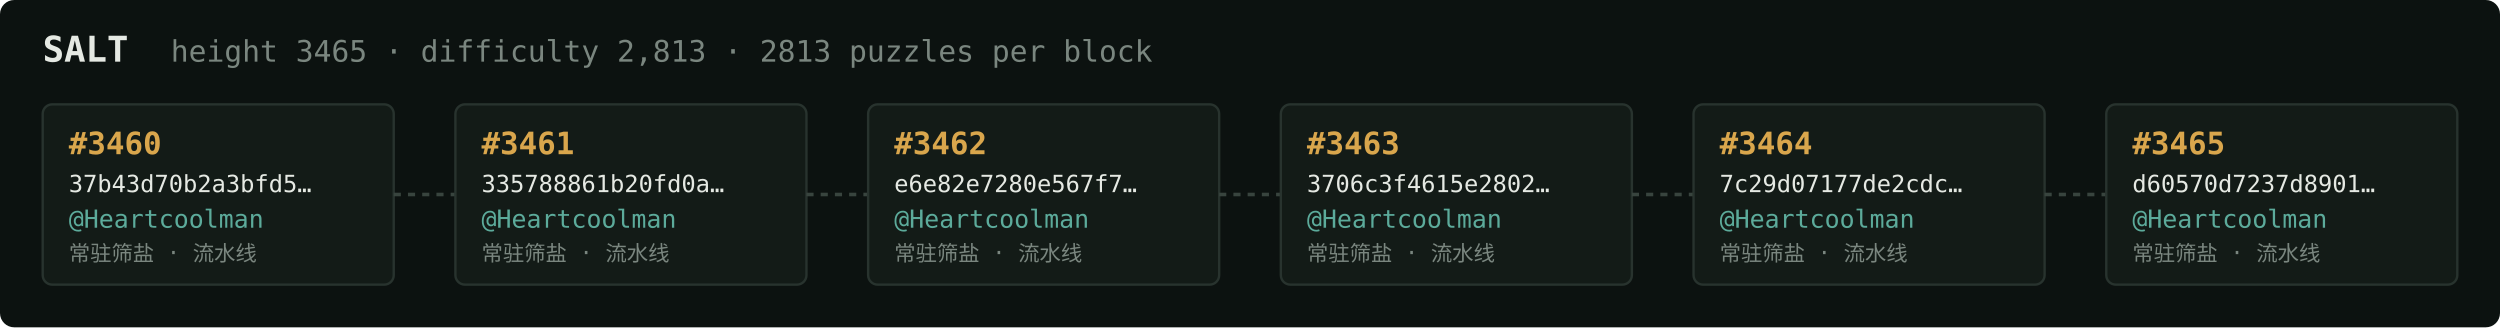
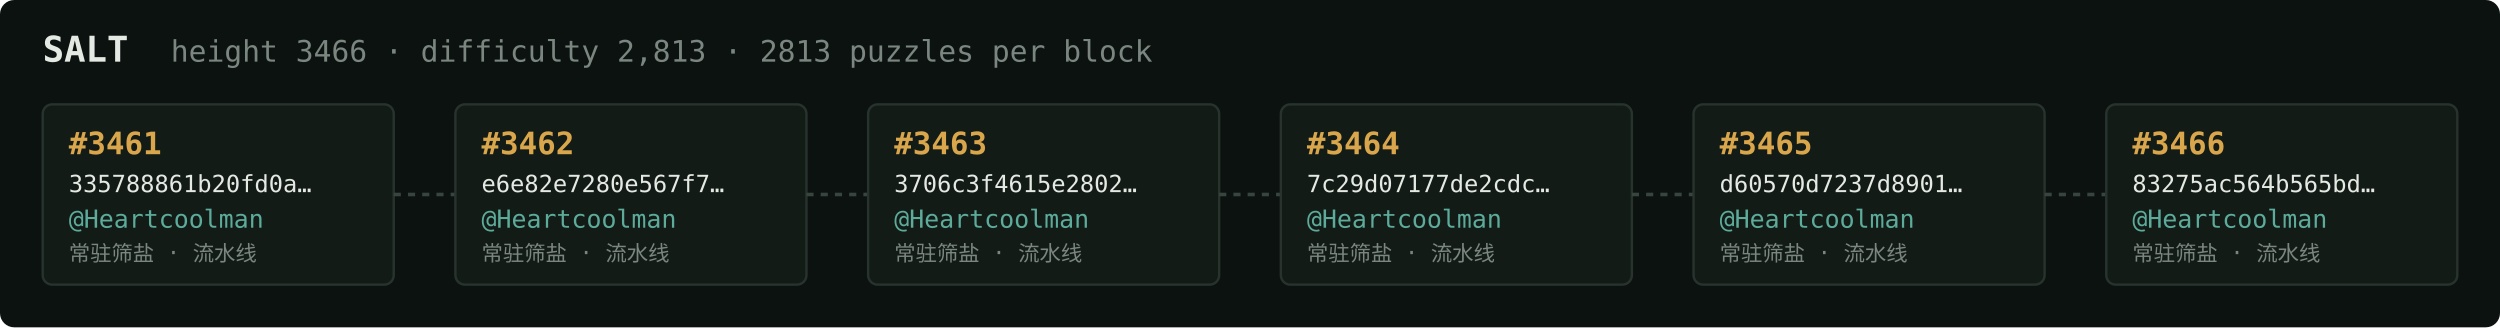
<svg xmlns="http://www.w3.org/2000/svg" width="1054" height="138" viewBox="0 0 1054 138" font-family="ui-monospace,SFMono-Regular,Menlo,monospace">
  <rect fill="#0c1210" width="1054" height="138" rx="6" />
  <text x="18" y="26" fill="#e5e9e3" font-size="15" font-weight="700">SALT</text>
-   <text x="72" y="26" fill="#7a867f" font-size="12.5">height 3465 · difficulty 2,813 · 2813 puzzles per block</text>
+   <text x="72" y="26" fill="#7a867f" font-size="12.5">height 3466 · difficulty 2,813 · 2813 puzzles per block</text>
  <rect x="18" y="44" width="148" height="76" rx="4" fill="#131b17" stroke="#28332e" stroke-width="1" />
-   <text x="29" y="65" fill="#d9a64c" font-size="13" font-weight="700">#3460</text>
-   <text x="29" y="81" fill="#e5e9e3" font-size="10">37b43d70b2a3bfd5…</text>
+   <text x="29" y="65" fill="#d9a64c" font-size="13" font-weight="700">#3461</text>
+   <text x="29" y="81" fill="#e5e9e3" font-size="10">335788861b20fd0a…</text>
  <text x="29" y="96" fill="#5cab9b" font-size="10.5">@Heartcoolman</text>
  <text x="29" y="110" fill="#7a867f" font-size="9">常驻筛盐 · 流水线</text>
  <line x1="166" y1="82.0" x2="192" y2="82.0" stroke="#38443e" stroke-width="1.5" stroke-dasharray="3 3" />
  <rect x="192" y="44" width="148" height="76" rx="4" fill="#131b17" stroke="#28332e" stroke-width="1" />
-   <text x="203" y="65" fill="#d9a64c" font-size="13" font-weight="700">#3461</text>
-   <text x="203" y="81" fill="#e5e9e3" font-size="10">335788861b20fd0a…</text>
+   <text x="203" y="65" fill="#d9a64c" font-size="13" font-weight="700">#3462</text>
+   <text x="203" y="81" fill="#e5e9e3" font-size="10">e6e82e7280e567f7…</text>
  <text x="203" y="96" fill="#5cab9b" font-size="10.5">@Heartcoolman</text>
  <text x="203" y="110" fill="#7a867f" font-size="9">常驻筛盐 · 流水线</text>
  <line x1="340" y1="82.0" x2="366" y2="82.0" stroke="#38443e" stroke-width="1.5" stroke-dasharray="3 3" />
  <rect x="366" y="44" width="148" height="76" rx="4" fill="#131b17" stroke="#28332e" stroke-width="1" />
-   <text x="377" y="65" fill="#d9a64c" font-size="13" font-weight="700">#3462</text>
-   <text x="377" y="81" fill="#e5e9e3" font-size="10">e6e82e7280e567f7…</text>
+   <text x="377" y="65" fill="#d9a64c" font-size="13" font-weight="700">#3463</text>
+   <text x="377" y="81" fill="#e5e9e3" font-size="10">3706c3f4615e2802…</text>
  <text x="377" y="96" fill="#5cab9b" font-size="10.5">@Heartcoolman</text>
  <text x="377" y="110" fill="#7a867f" font-size="9">常驻筛盐 · 流水线</text>
  <line x1="514" y1="82.0" x2="540" y2="82.0" stroke="#38443e" stroke-width="1.5" stroke-dasharray="3 3" />
  <rect x="540" y="44" width="148" height="76" rx="4" fill="#131b17" stroke="#28332e" stroke-width="1" />
-   <text x="551" y="65" fill="#d9a64c" font-size="13" font-weight="700">#3463</text>
-   <text x="551" y="81" fill="#e5e9e3" font-size="10">3706c3f4615e2802…</text>
+   <text x="551" y="65" fill="#d9a64c" font-size="13" font-weight="700">#3464</text>
+   <text x="551" y="81" fill="#e5e9e3" font-size="10">7c29d07177de2cdc…</text>
  <text x="551" y="96" fill="#5cab9b" font-size="10.5">@Heartcoolman</text>
  <text x="551" y="110" fill="#7a867f" font-size="9">常驻筛盐 · 流水线</text>
  <line x1="688" y1="82.0" x2="714" y2="82.0" stroke="#38443e" stroke-width="1.5" stroke-dasharray="3 3" />
  <rect x="714" y="44" width="148" height="76" rx="4" fill="#131b17" stroke="#28332e" stroke-width="1" />
-   <text x="725" y="65" fill="#d9a64c" font-size="13" font-weight="700">#3464</text>
-   <text x="725" y="81" fill="#e5e9e3" font-size="10">7c29d07177de2cdc…</text>
+   <text x="725" y="65" fill="#d9a64c" font-size="13" font-weight="700">#3465</text>
+   <text x="725" y="81" fill="#e5e9e3" font-size="10">d60570d7237d8901…</text>
  <text x="725" y="96" fill="#5cab9b" font-size="10.5">@Heartcoolman</text>
  <text x="725" y="110" fill="#7a867f" font-size="9">常驻筛盐 · 流水线</text>
  <line x1="862" y1="82.0" x2="888" y2="82.0" stroke="#38443e" stroke-width="1.5" stroke-dasharray="3 3" />
  <rect x="888" y="44" width="148" height="76" rx="4" fill="#131b17" stroke="#28332e" stroke-width="1" />
-   <text x="899" y="65" fill="#d9a64c" font-size="13" font-weight="700">#3465</text>
-   <text x="899" y="81" fill="#e5e9e3" font-size="10">d60570d7237d8901…</text>
+   <text x="899" y="65" fill="#d9a64c" font-size="13" font-weight="700">#3466</text>
+   <text x="899" y="81" fill="#e5e9e3" font-size="10">83275ac564b565bd…</text>
  <text x="899" y="96" fill="#5cab9b" font-size="10.5">@Heartcoolman</text>
  <text x="899" y="110" fill="#7a867f" font-size="9">常驻筛盐 · 流水线</text>
</svg>
